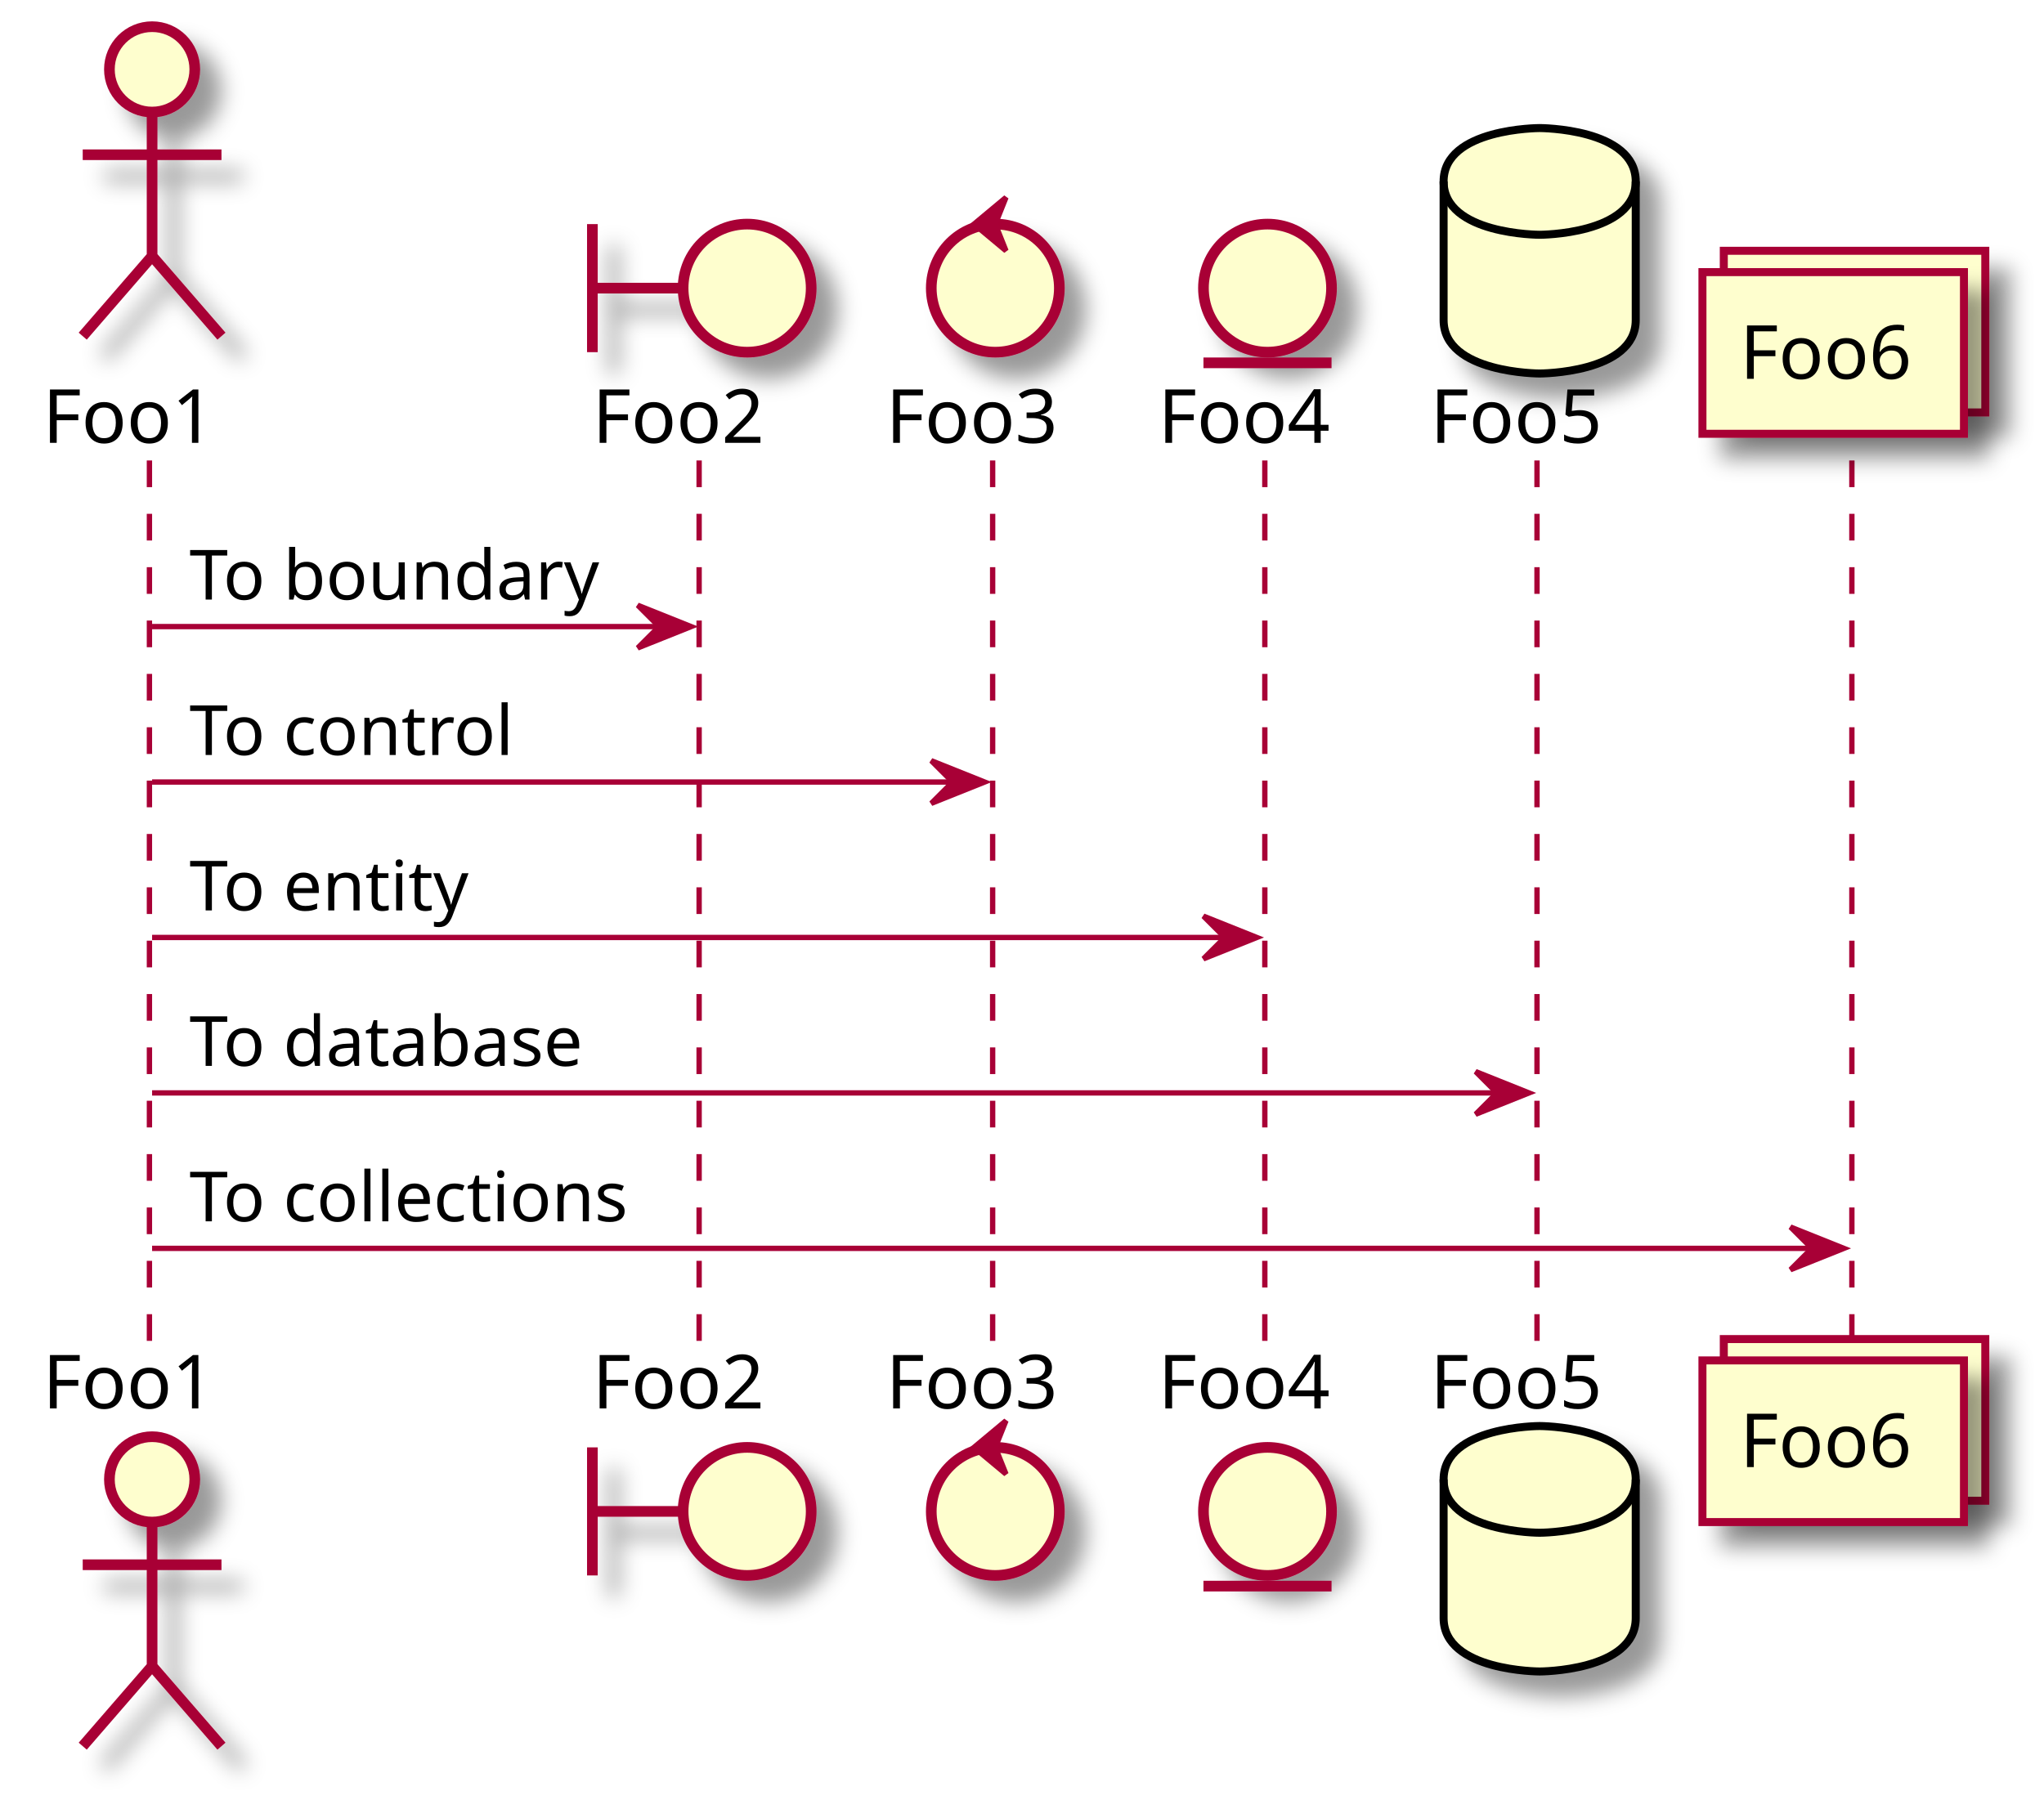
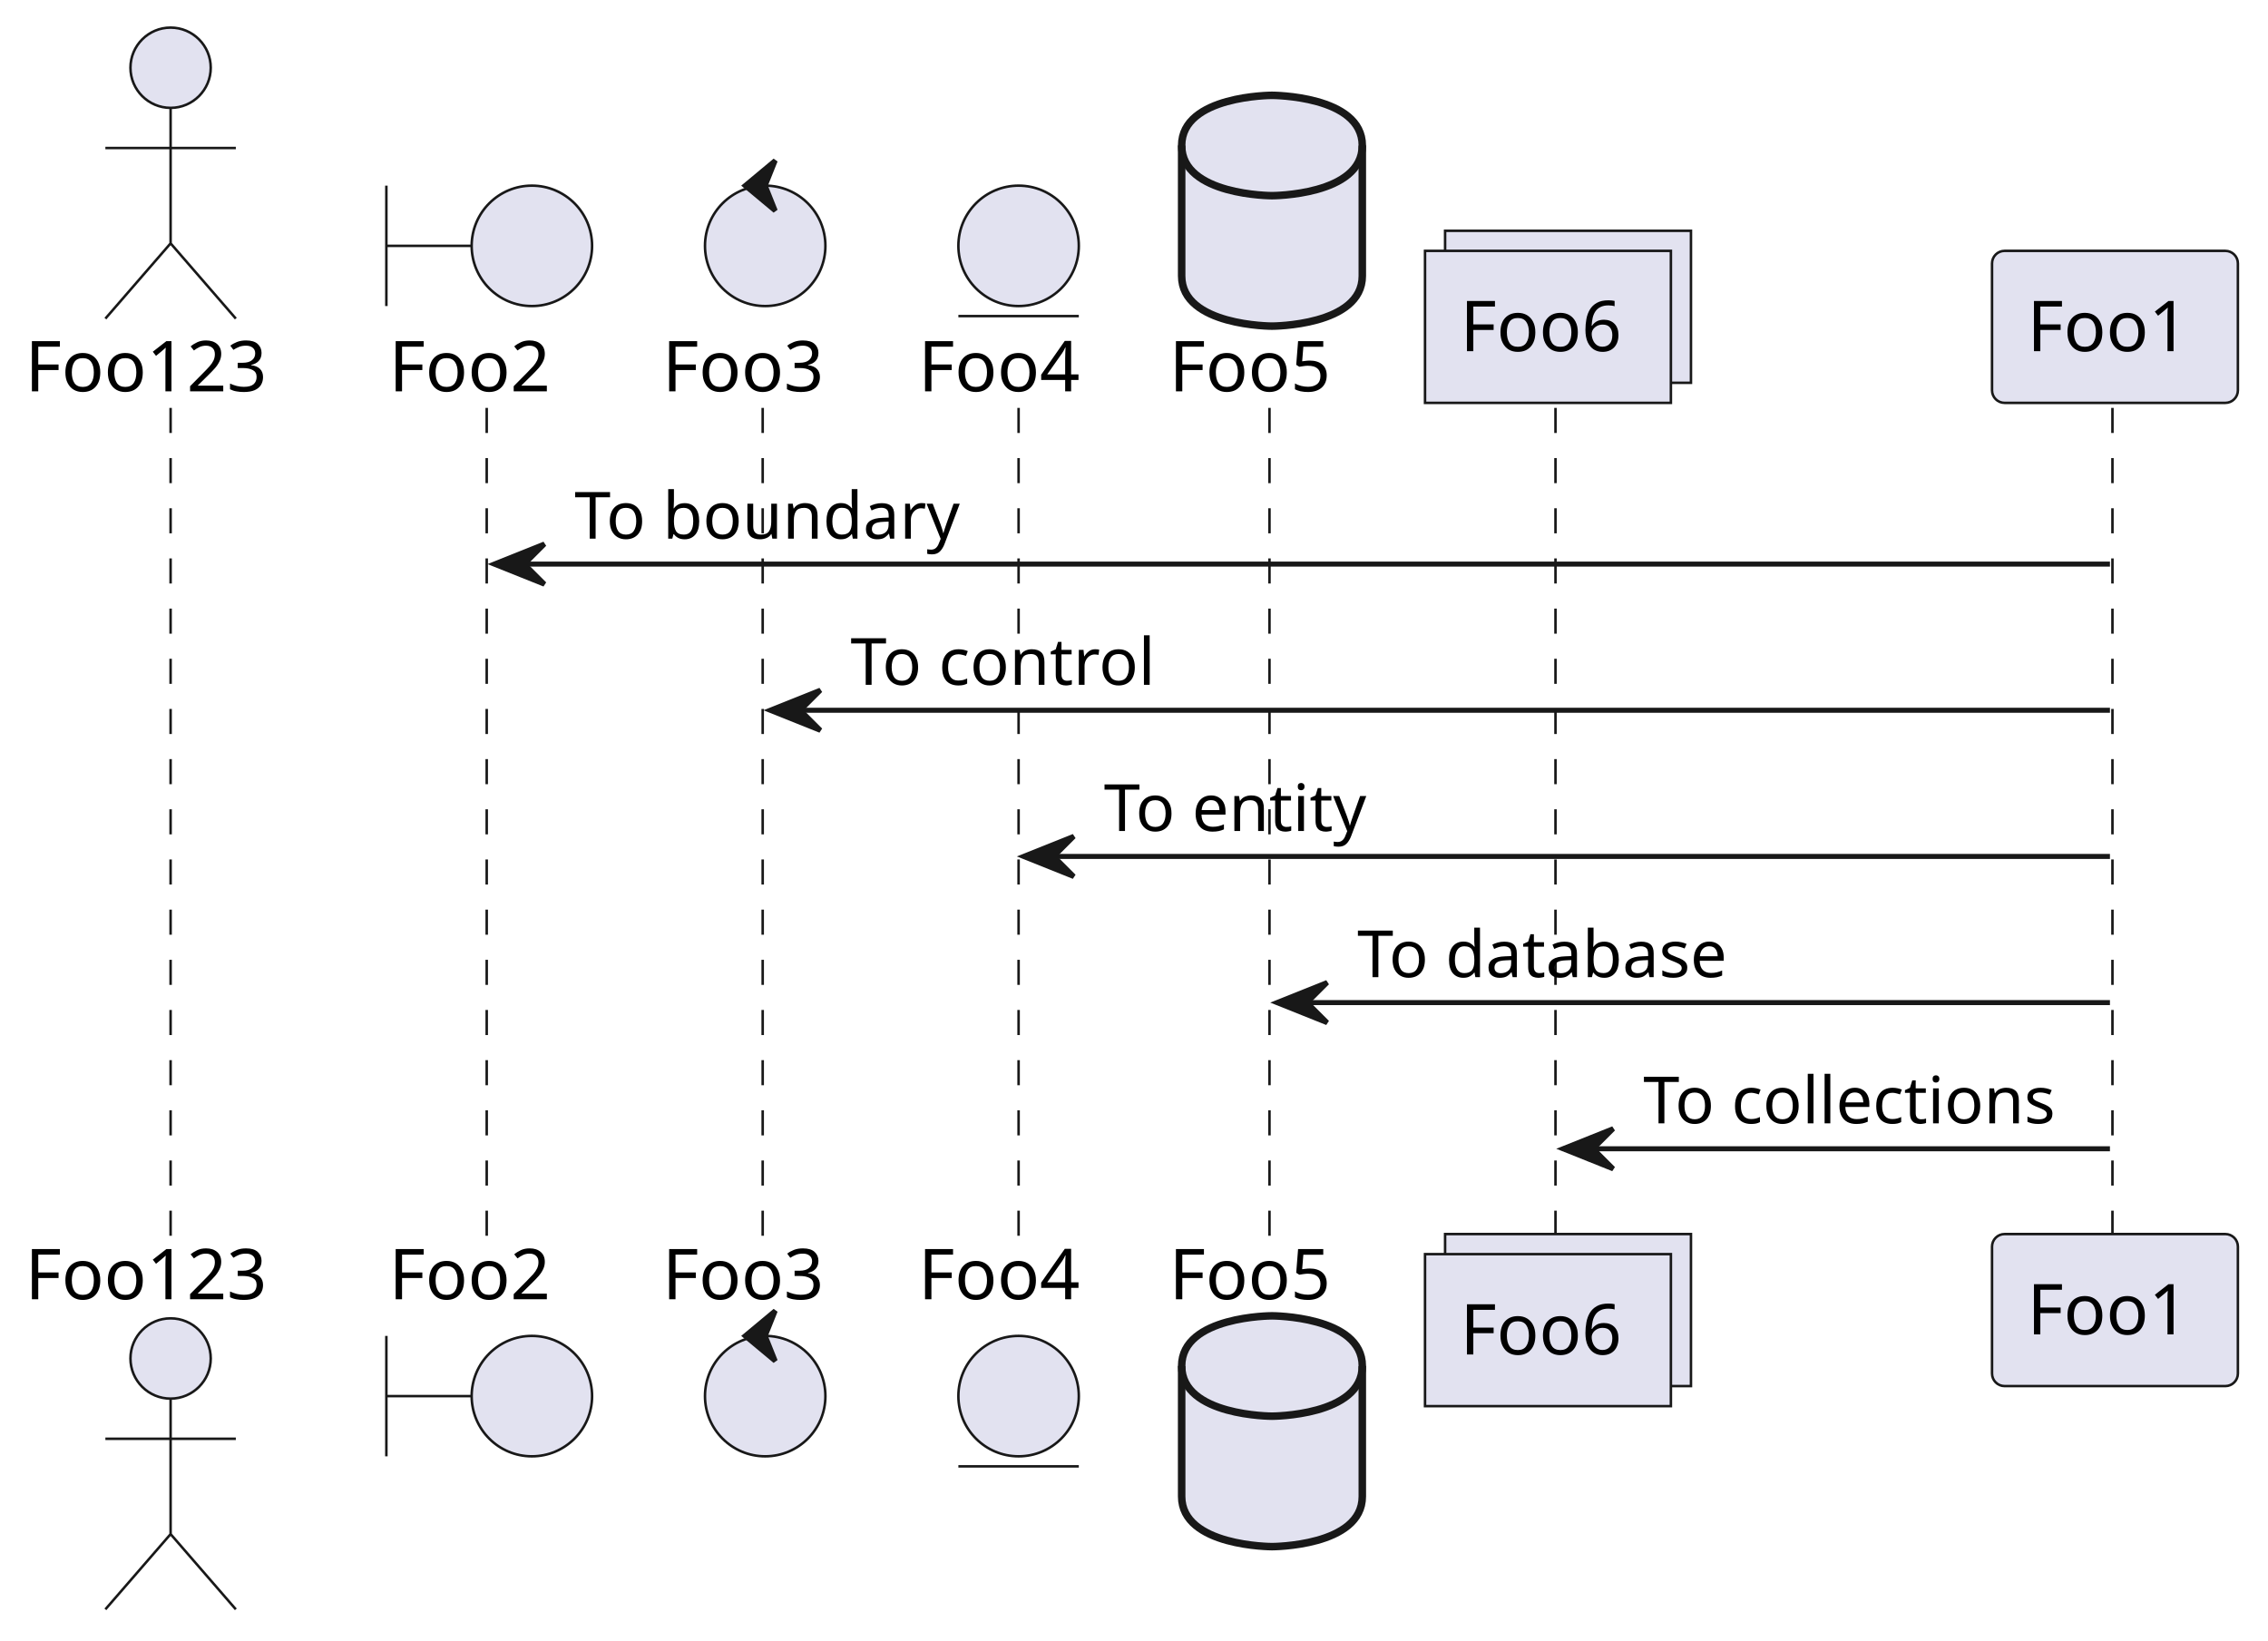
- <svg xmlns="http://www.w3.org/2000/svg" contentScriptType="application/ecmascript" contentStyleType="text/css" height="339px" preserveAspectRatio="none" style="width:383px;height:339px;" version="1.1" viewBox="0 0 383 339" width="383px" zoomAndPan="magnify">
-   <defs>
-     <filter height="300%" id="f1nwd5gfvwhd0s" width="300%" x="-1" y="-1">
-       <feGaussianBlur result="blurOut" stdDeviation="2.0" />
-       <feColorMatrix in="blurOut" result="blurOut2" type="matrix" values="0 0 0 0 0 0 0 0 0 0 0 0 0 0 0 0 0 0 .4 0" />
-       <feOffset dx="4.0" dy="4.0" in="blurOut2" result="blurOut3" />
-       <feBlend in="SourceGraphic" in2="blurOut3" mode="normal" />
-     </filter>
-   </defs>
+ <svg xmlns="http://www.w3.org/2000/svg" contentStyleType="text/css" height="327px" preserveAspectRatio="none" style="width:452px;height:327px;background:#FFFFFF;" version="1.1" viewBox="0 0 452 327" width="452px" zoomAndPan="magnify">
+   <defs />
  <g>
-     <line style="stroke: #A80036; stroke-width: 1.0; stroke-dasharray: 5.0,5.0;" x1="28" x2="28" y1="86.297" y2="251.961" />
-     <line style="stroke: #A80036; stroke-width: 1.0; stroke-dasharray: 5.0,5.0;" x1="131" x2="131" y1="86.297" y2="251.961" />
-     <line style="stroke: #A80036; stroke-width: 1.0; stroke-dasharray: 5.0,5.0;" x1="186" x2="186" y1="86.297" y2="251.961" />
-     <line style="stroke: #A80036; stroke-width: 1.0; stroke-dasharray: 5.0,5.0;" x1="237" x2="237" y1="86.297" y2="251.961" />
-     <line style="stroke: #A80036; stroke-width: 1.0; stroke-dasharray: 5.0,5.0;" x1="288" x2="288" y1="86.297" y2="251.961" />
-     <line style="stroke: #A80036; stroke-width: 1.0; stroke-dasharray: 5.0,5.0;" x1="347" x2="347" y1="86.297" y2="251.961" />
-     <text fill="#000000" font-family="sans-serif" font-size="14" lengthAdjust="spacingAndGlyphs" textLength="35" x="8" y="82.995">Foo1</text>
-     <ellipse cx="28.5" cy="13" fill="#FEFECE" filter="url(#f1nwd5gfvwhd0s)" rx="8" ry="8" style="stroke: #A80036; stroke-width: 2.0;" />
-     <path d="M28.5,21 L28.5,48 M15.5,29 L41.5,29 M28.5,48 L15.5,63 M28.5,48 L41.5,63 " fill="none" filter="url(#f1nwd5gfvwhd0s)" style="stroke: #A80036; stroke-width: 2.0;" />
-     <text fill="#000000" font-family="sans-serif" font-size="14" lengthAdjust="spacingAndGlyphs" textLength="35" x="8" y="263.956">Foo1</text>
-     <ellipse cx="28.5" cy="277.258" fill="#FEFECE" filter="url(#f1nwd5gfvwhd0s)" rx="8" ry="8" style="stroke: #A80036; stroke-width: 2.0;" />
-     <path d="M28.5,285.258 L28.5,312.258 M15.5,293.258 L41.5,293.258 M28.5,312.258 L15.5,327.258 M28.5,312.258 L41.5,327.258 " fill="none" filter="url(#f1nwd5gfvwhd0s)" style="stroke: #A80036; stroke-width: 2.0;" />
-     <text fill="#000000" font-family="sans-serif" font-size="14" lengthAdjust="spacingAndGlyphs" textLength="35" x="111" y="82.995">Foo2</text>
-     <path d="M111,42 L111,66 M111,54 L128,54 " fill="none" filter="url(#f1nwd5gfvwhd0s)" style="stroke: #A80036; stroke-width: 2.0;" />
-     <ellipse cx="140" cy="54" fill="#FEFECE" filter="url(#f1nwd5gfvwhd0s)" rx="12" ry="12" style="stroke: #A80036; stroke-width: 2.0;" />
-     <text fill="#000000" font-family="sans-serif" font-size="14" lengthAdjust="spacingAndGlyphs" textLength="35" x="111" y="263.956">Foo2</text>
-     <path d="M111,271.258 L111,295.258 M111,283.258 L128,283.258 " fill="none" filter="url(#f1nwd5gfvwhd0s)" style="stroke: #A80036; stroke-width: 2.0;" />
-     <ellipse cx="140" cy="283.258" fill="#FEFECE" filter="url(#f1nwd5gfvwhd0s)" rx="12" ry="12" style="stroke: #A80036; stroke-width: 2.0;" />
-     <text fill="#000000" font-family="sans-serif" font-size="14" lengthAdjust="spacingAndGlyphs" textLength="35" x="166" y="82.995">Foo3</text>
-     <ellipse cx="186.5" cy="54" fill="#FEFECE" filter="url(#f1nwd5gfvwhd0s)" rx="12" ry="12" style="stroke: #A80036; stroke-width: 2.0;" />
-     <polygon fill="#A80036" points="182.5,42,188.5,37,186.5,42,188.5,47,182.5,42" style="stroke: #A80036; stroke-width: 1.0;" />
-     <text fill="#000000" font-family="sans-serif" font-size="14" lengthAdjust="spacingAndGlyphs" textLength="35" x="166" y="263.956">Foo3</text>
-     <ellipse cx="186.5" cy="283.258" fill="#FEFECE" filter="url(#f1nwd5gfvwhd0s)" rx="12" ry="12" style="stroke: #A80036; stroke-width: 2.0;" />
-     <polygon fill="#A80036" points="182.5,271.258,188.5,266.258,186.5,271.258,188.5,276.258,182.5,271.258" style="stroke: #A80036; stroke-width: 1.0;" />
-     <text fill="#000000" font-family="sans-serif" font-size="14" lengthAdjust="spacingAndGlyphs" textLength="35" x="217" y="82.995">Foo4</text>
-     <ellipse cx="237.5" cy="54" fill="#FEFECE" filter="url(#f1nwd5gfvwhd0s)" rx="12" ry="12" style="stroke: #A80036; stroke-width: 2.0;" />
-     <line style="stroke: #A80036; stroke-width: 2.0;" x1="225.5" x2="249.5" y1="68" y2="68" />
-     <text fill="#000000" font-family="sans-serif" font-size="14" lengthAdjust="spacingAndGlyphs" textLength="35" x="217" y="263.956">Foo4</text>
-     <ellipse cx="237.5" cy="283.258" fill="#FEFECE" filter="url(#f1nwd5gfvwhd0s)" rx="12" ry="12" style="stroke: #A80036; stroke-width: 2.0;" />
-     <line style="stroke: #A80036; stroke-width: 2.0;" x1="225.5" x2="249.5" y1="297.258" y2="297.258" />
-     <text fill="#000000" font-family="sans-serif" font-size="14" lengthAdjust="spacingAndGlyphs" textLength="35" x="268" y="82.995">Foo5</text>
-     <path d="M270.5,34 C270.5,24 288.5,24 288.5,24 C288.5,24 306.5,24 306.5,34 L306.5,60 C306.5,70 288.5,70 288.5,70 C288.5,70 270.5,70 270.5,60 L270.5,34 " fill="#FEFECE" filter="url(#f1nwd5gfvwhd0s)" style="stroke: #000000; stroke-width: 1.5;" />
-     <path d="M270.5,34 C270.5,44 288.5,44 288.5,44 C288.5,44 306.5,44 306.5,34 " fill="none" style="stroke: #000000; stroke-width: 1.5;" />
-     <text fill="#000000" font-family="sans-serif" font-size="14" lengthAdjust="spacingAndGlyphs" textLength="35" x="268" y="263.956">Foo5</text>
-     <path d="M270.5,277.258 C270.5,267.258 288.5,267.258 288.5,267.258 C288.5,267.258 306.5,267.258 306.5,277.258 L306.5,303.258 C306.5,313.258 288.5,313.258 288.5,313.258 C288.5,313.258 270.5,313.258 270.5,303.258 L270.5,277.258 " fill="#FEFECE" filter="url(#f1nwd5gfvwhd0s)" style="stroke: #000000; stroke-width: 1.5;" />
-     <path d="M270.5,277.258 C270.5,287.258 288.5,287.258 288.5,287.258 C288.5,287.258 306.5,287.258 306.5,277.258 " fill="none" style="stroke: #000000; stroke-width: 1.5;" />
-     <rect fill="#FEFECE" filter="url(#f1nwd5gfvwhd0s)" height="30.297" style="stroke: #A80036; stroke-width: 1.5;" width="49" x="323" y="47" />
-     <rect fill="#FEFECE" filter="url(#f1nwd5gfvwhd0s)" height="30.297" style="stroke: #A80036; stroke-width: 1.5;" width="49" x="319" y="51" />
-     <text fill="#000000" font-family="sans-serif" font-size="14" lengthAdjust="spacingAndGlyphs" textLength="35" x="326" y="70.995">Foo6</text>
-     <rect fill="#FEFECE" filter="url(#f1nwd5gfvwhd0s)" height="30.297" style="stroke: #A80036; stroke-width: 1.5;" width="49" x="323" y="250.961" />
-     <rect fill="#FEFECE" filter="url(#f1nwd5gfvwhd0s)" height="30.297" style="stroke: #A80036; stroke-width: 1.5;" width="49" x="319" y="254.961" />
-     <text fill="#000000" font-family="sans-serif" font-size="14" lengthAdjust="spacingAndGlyphs" textLength="35" x="326" y="274.956">Foo6</text>
-     <polygon fill="#A80036" points="119.5,113.43,129.5,117.43,119.5,121.43,123.5,117.43" style="stroke: #A80036; stroke-width: 1.0;" />
-     <line style="stroke: #A80036; stroke-width: 1.0;" x1="28.5" x2="125.5" y1="117.43" y2="117.43" />
-     <text fill="#000000" font-family="sans-serif" font-size="13" lengthAdjust="spacingAndGlyphs" textLength="79" x="35.5" y="112.364">To boundary</text>
-     <polygon fill="#A80036" points="174.5,142.562,184.5,146.562,174.5,150.562,178.5,146.562" style="stroke: #A80036; stroke-width: 1.0;" />
-     <line style="stroke: #A80036; stroke-width: 1.0;" x1="28.5" x2="180.5" y1="146.562" y2="146.562" />
-     <text fill="#000000" font-family="sans-serif" font-size="13" lengthAdjust="spacingAndGlyphs" textLength="63" x="35.5" y="141.497">To control</text>
-     <polygon fill="#A80036" points="225.5,171.695,235.5,175.695,225.5,179.695,229.5,175.695" style="stroke: #A80036; stroke-width: 1.0;" />
-     <line style="stroke: #A80036; stroke-width: 1.0;" x1="28.5" x2="231.5" y1="175.695" y2="175.695" />
-     <text fill="#000000" font-family="sans-serif" font-size="13" lengthAdjust="spacingAndGlyphs" textLength="55" x="35.5" y="170.629">To entity</text>
-     <polygon fill="#A80036" points="276.5,200.828,286.5,204.828,276.5,208.828,280.5,204.828" style="stroke: #A80036; stroke-width: 1.0;" />
-     <line style="stroke: #A80036; stroke-width: 1.0;" x1="28.5" x2="282.5" y1="204.828" y2="204.828" />
-     <text fill="#000000" font-family="sans-serif" font-size="13" lengthAdjust="spacingAndGlyphs" textLength="79" x="35.5" y="199.762">To database</text>
-     <polygon fill="#A80036" points="335.5,229.961,345.5,233.961,335.5,237.961,339.5,233.961" style="stroke: #A80036; stroke-width: 1.0;" />
-     <line style="stroke: #A80036; stroke-width: 1.0;" x1="28.5" x2="341.5" y1="233.961" y2="233.961" />
-     <text fill="#000000" font-family="sans-serif" font-size="13" lengthAdjust="spacingAndGlyphs" textLength="86" x="35.5" y="228.895">To collections</text>
+     <line style="stroke:#181818;stroke-width:0.5;stroke-dasharray:5.0,5.0;" x1="34" x2="34" y1="81.297" y2="246.961" />
+     <line style="stroke:#181818;stroke-width:0.5;stroke-dasharray:5.0,5.0;" x1="97" x2="97" y1="81.297" y2="246.961" />
+     <line style="stroke:#181818;stroke-width:0.5;stroke-dasharray:5.0,5.0;" x1="152" x2="152" y1="81.297" y2="246.961" />
+     <line style="stroke:#181818;stroke-width:0.5;stroke-dasharray:5.0,5.0;" x1="203" x2="203" y1="81.297" y2="246.961" />
+     <line style="stroke:#181818;stroke-width:0.5;stroke-dasharray:5.0,5.0;" x1="253" x2="253" y1="81.297" y2="246.961" />
+     <line style="stroke:#181818;stroke-width:0.5;stroke-dasharray:5.0,5.0;" x1="310" x2="310" y1="81.297" y2="246.961" />
+     <line style="stroke:#181818;stroke-width:0.5;stroke-dasharray:5.0,5.0;" x1="421" x2="421" y1="81.297" y2="246.961" />
+     <text fill="#000000" font-family="sans-serif" font-size="14" lengthAdjust="spacing" textLength="52" x="5" y="77.995">Foo123</text>
+     <ellipse cx="34" cy="13.5" fill="#E2E2F0" rx="8" ry="8" style="stroke:#181818;stroke-width:0.5;" />
+     <path d="M34,21.5 L34,48.5 M21,29.5 L47,29.5 M34,48.5 L21,63.5 M34,48.5 L47,63.5 " fill="none" style="stroke:#181818;stroke-width:0.5;" />
+     <text fill="#000000" font-family="sans-serif" font-size="14" lengthAdjust="spacing" textLength="52" x="5" y="258.956">Foo123</text>
+     <ellipse cx="34" cy="270.758" fill="#E2E2F0" rx="8" ry="8" style="stroke:#181818;stroke-width:0.5;" />
+     <path d="M34,278.758 L34,305.758 M21,286.758 L47,286.758 M34,305.758 L21,320.758 M34,305.758 L47,320.758 " fill="none" style="stroke:#181818;stroke-width:0.5;" />
+     <text fill="#000000" font-family="sans-serif" font-size="14" lengthAdjust="spacing" textLength="34" x="77.5" y="77.995">Foo2</text>
+     <path d="M77,37 L77,61 M77,49 L94,49 " fill="none" style="stroke:#181818;stroke-width:0.5;" />
+     <ellipse cx="106" cy="49" fill="#E2E2F0" rx="12" ry="12" style="stroke:#181818;stroke-width:0.5;" />
+     <text fill="#000000" font-family="sans-serif" font-size="14" lengthAdjust="spacing" textLength="34" x="77.5" y="258.956">Foo2</text>
+     <path d="M77,266.258 L77,290.258 M77,278.258 L94,278.258 " fill="none" style="stroke:#181818;stroke-width:0.5;" />
+     <ellipse cx="106" cy="278.258" fill="#E2E2F0" rx="12" ry="12" style="stroke:#181818;stroke-width:0.5;" />
+     <text fill="#000000" font-family="sans-serif" font-size="14" lengthAdjust="spacing" textLength="35" x="132" y="77.995">Foo3</text>
+     <ellipse cx="152.5" cy="49" fill="#E2E2F0" rx="12" ry="12" style="stroke:#181818;stroke-width:0.5;" />
+     <polygon fill="#181818" points="148.5,37,154.5,32,152.5,37,154.5,42,148.5,37" style="stroke:#181818;stroke-width:1.0;" />
+     <text fill="#000000" font-family="sans-serif" font-size="14" lengthAdjust="spacing" textLength="35" x="132" y="258.956">Foo3</text>
+     <ellipse cx="152.5" cy="278.258" fill="#E2E2F0" rx="12" ry="12" style="stroke:#181818;stroke-width:0.5;" />
+     <polygon fill="#181818" points="148.5,266.258,154.5,261.258,152.5,266.258,154.5,271.258,148.5,266.258" style="stroke:#181818;stroke-width:1.0;" />
+     <text fill="#000000" font-family="sans-serif" font-size="14" lengthAdjust="spacing" textLength="34" x="183" y="77.995">Foo4</text>
+     <ellipse cx="203" cy="49" fill="#E2E2F0" rx="12" ry="12" style="stroke:#181818;stroke-width:0.5;" />
+     <line style="stroke:#181818;stroke-width:0.5;" x1="191" x2="215" y1="63" y2="63" />
+     <text fill="#000000" font-family="sans-serif" font-size="14" lengthAdjust="spacing" textLength="34" x="183" y="258.956">Foo4</text>
+     <ellipse cx="203" cy="278.258" fill="#E2E2F0" rx="12" ry="12" style="stroke:#181818;stroke-width:0.5;" />
+     <line style="stroke:#181818;stroke-width:0.5;" x1="191" x2="215" y1="292.258" y2="292.258" />
+     <text fill="#000000" font-family="sans-serif" font-size="14" lengthAdjust="spacing" textLength="35" x="233" y="77.995">Foo5</text>
+     <path d="M235.5,29 C235.5,19 253.5,19 253.5,19 C253.5,19 271.5,19 271.5,29 L271.5,55 C271.5,65 253.5,65 253.5,65 C253.5,65 235.5,65 235.5,55 L235.5,29 " fill="#E2E2F0" style="stroke:#181818;stroke-width:1.5;" />
+     <path d="M235.5,29 C235.5,39 253.5,39 253.5,39 C253.5,39 271.5,39 271.5,29 " fill="none" style="stroke:#181818;stroke-width:1.5;" />
+     <text fill="#000000" font-family="sans-serif" font-size="14" lengthAdjust="spacing" textLength="35" x="233" y="258.956">Foo5</text>
+     <path d="M235.5,272.258 C235.5,262.258 253.5,262.258 253.5,262.258 C253.5,262.258 271.5,262.258 271.5,272.258 L271.5,298.258 C271.5,308.258 253.5,308.258 253.5,308.258 C253.5,308.258 235.5,308.258 235.5,298.258 L235.5,272.258 " fill="#E2E2F0" style="stroke:#181818;stroke-width:1.5;" />
+     <path d="M235.5,272.258 C235.5,282.258 253.5,282.258 253.5,282.258 C253.5,282.258 271.5,282.258 271.5,272.258 " fill="none" style="stroke:#181818;stroke-width:1.5;" />
+     <rect fill="#E2E2F0" height="30.297" style="stroke:#181818;stroke-width:0.5;" width="49" x="288" y="46" />
+     <rect fill="#E2E2F0" height="30.297" style="stroke:#181818;stroke-width:0.5;" width="49" x="284" y="50" />
+     <text fill="#000000" font-family="sans-serif" font-size="14" lengthAdjust="spacing" textLength="35" x="291" y="69.995">Foo6</text>
+     <rect fill="#E2E2F0" height="30.297" style="stroke:#181818;stroke-width:0.5;" width="49" x="288" y="245.961" />
+     <rect fill="#E2E2F0" height="30.297" style="stroke:#181818;stroke-width:0.5;" width="49" x="284" y="249.961" />
+     <text fill="#000000" font-family="sans-serif" font-size="14" lengthAdjust="spacing" textLength="35" x="291" y="269.956">Foo6</text>
+     <rect fill="#E2E2F0" height="30.297" rx="2.5" ry="2.5" style="stroke:#181818;stroke-width:0.5;" width="49" x="397" y="50" />
+     <text fill="#000000" font-family="sans-serif" font-size="14" lengthAdjust="spacing" textLength="35" x="404" y="69.995">Foo1</text>
+     <rect fill="#E2E2F0" height="30.297" rx="2.5" ry="2.5" style="stroke:#181818;stroke-width:0.5;" width="49" x="397" y="245.961" />
+     <text fill="#000000" font-family="sans-serif" font-size="14" lengthAdjust="spacing" textLength="35" x="404" y="265.956">Foo1</text>
+     <polygon fill="#181818" points="108.5,108.43,98.5,112.43,108.5,116.43,104.5,112.43" style="stroke:#181818;stroke-width:1.0;" />
+     <line style="stroke:#181818;stroke-width:1.0;" x1="102.5" x2="420.5" y1="112.43" y2="112.43" />
+     <text fill="#000000" font-family="sans-serif" font-size="13" lengthAdjust="spacing" textLength="81" x="114.5" y="107.364">To boundary</text>
+     <polygon fill="#181818" points="163.5,137.562,153.5,141.562,163.5,145.562,159.5,141.562" style="stroke:#181818;stroke-width:1.0;" />
+     <line style="stroke:#181818;stroke-width:1.0;" x1="157.5" x2="420.5" y1="141.562" y2="141.562" />
+     <text fill="#000000" font-family="sans-serif" font-size="13" lengthAdjust="spacing" textLength="64" x="169.5" y="136.497">To control</text>
+     <polygon fill="#181818" points="214,166.695,204,170.695,214,174.695,210,170.695" style="stroke:#181818;stroke-width:1.0;" />
+     <line style="stroke:#181818;stroke-width:1.0;" x1="208" x2="420.5" y1="170.695" y2="170.695" />
+     <text fill="#000000" font-family="sans-serif" font-size="13" lengthAdjust="spacing" textLength="57" x="220" y="165.629">To entity</text>
+     <polygon fill="#181818" points="264.5,195.828,254.5,199.828,264.5,203.828,260.5,199.828" style="stroke:#181818;stroke-width:1.0;" />
+     <line style="stroke:#181818;stroke-width:1.0;" x1="258.5" x2="420.5" y1="199.828" y2="199.828" />
+     <text fill="#000000" font-family="sans-serif" font-size="13" lengthAdjust="spacing" textLength="80" x="270.5" y="194.762">To database</text>
+     <polygon fill="#181818" points="321.5,224.961,311.5,228.961,321.5,232.961,317.5,228.961" style="stroke:#181818;stroke-width:1.0;" />
+     <line style="stroke:#181818;stroke-width:1.0;" x1="315.5" x2="420.5" y1="228.961" y2="228.961" />
+     <text fill="#000000" font-family="sans-serif" font-size="13" lengthAdjust="spacing" textLength="87" x="327.5" y="223.895">To collections</text>
  </g>
</svg>
